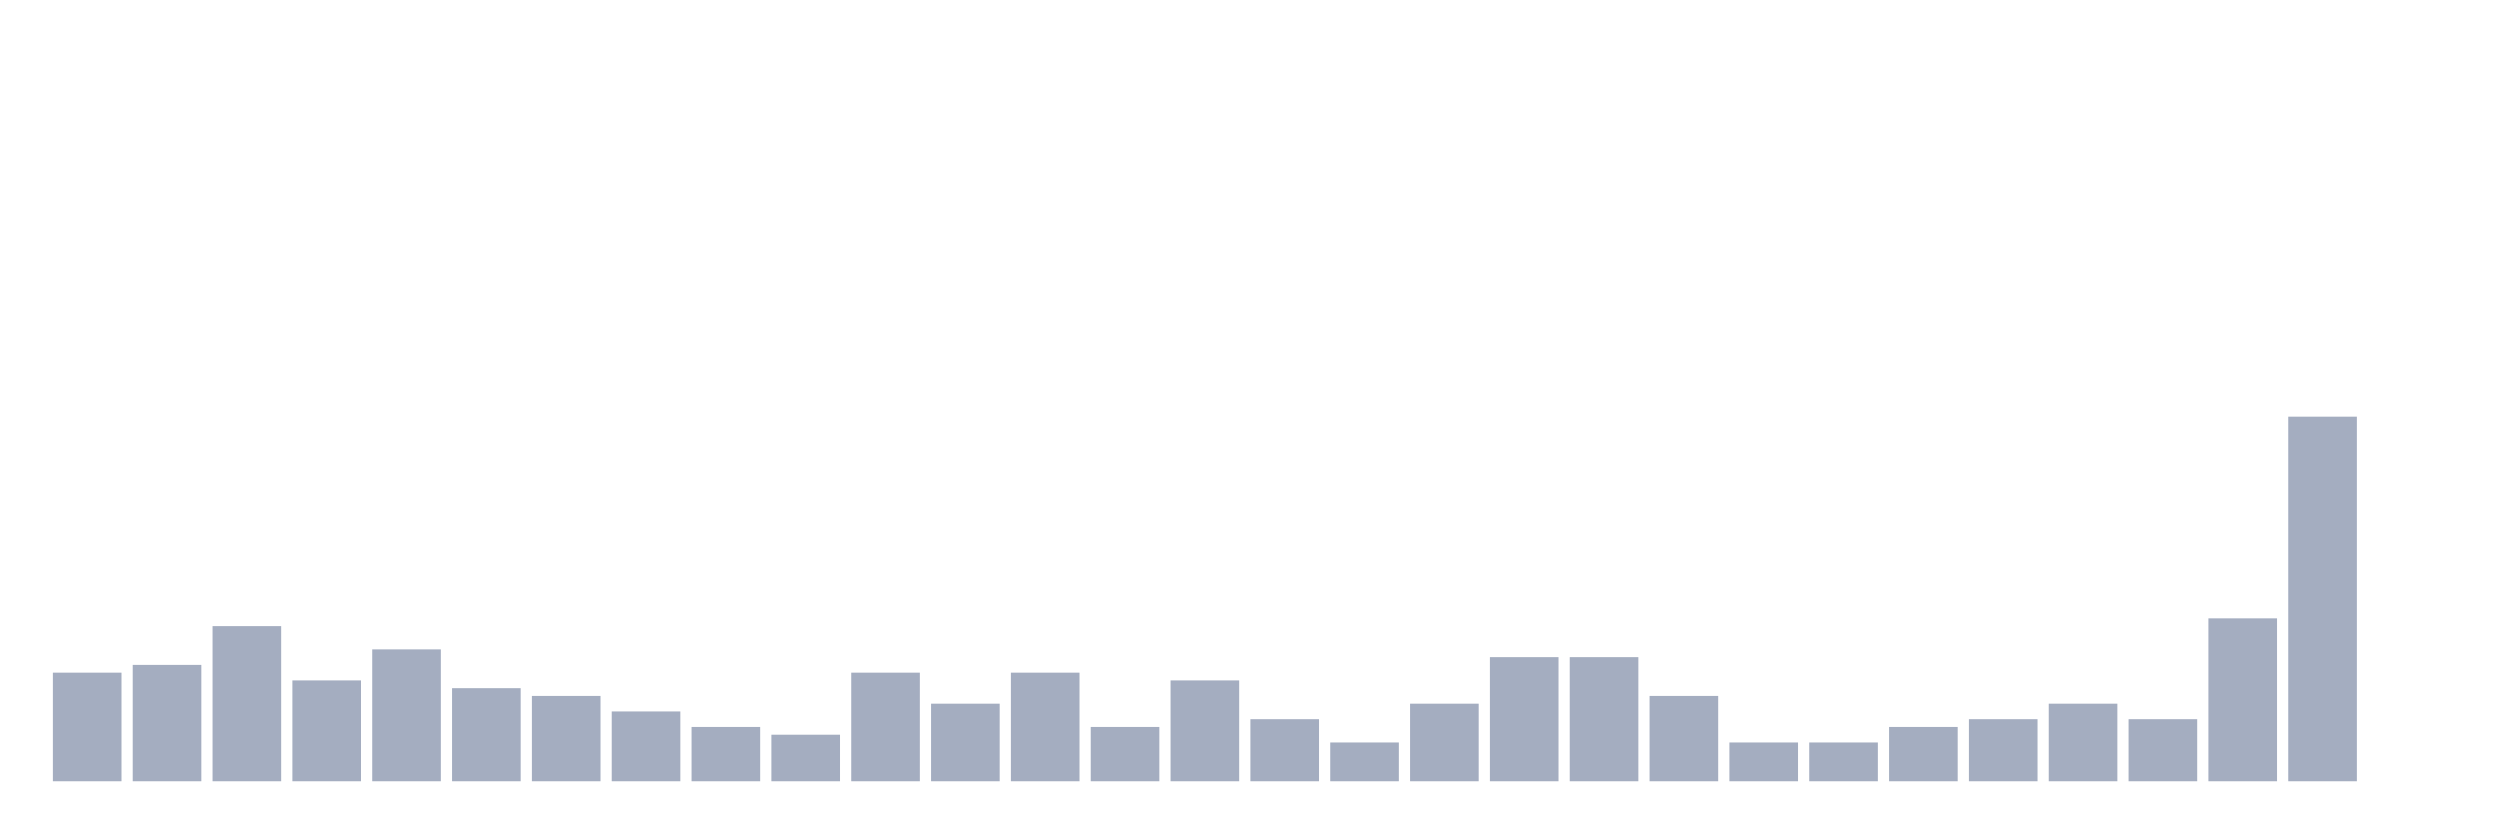
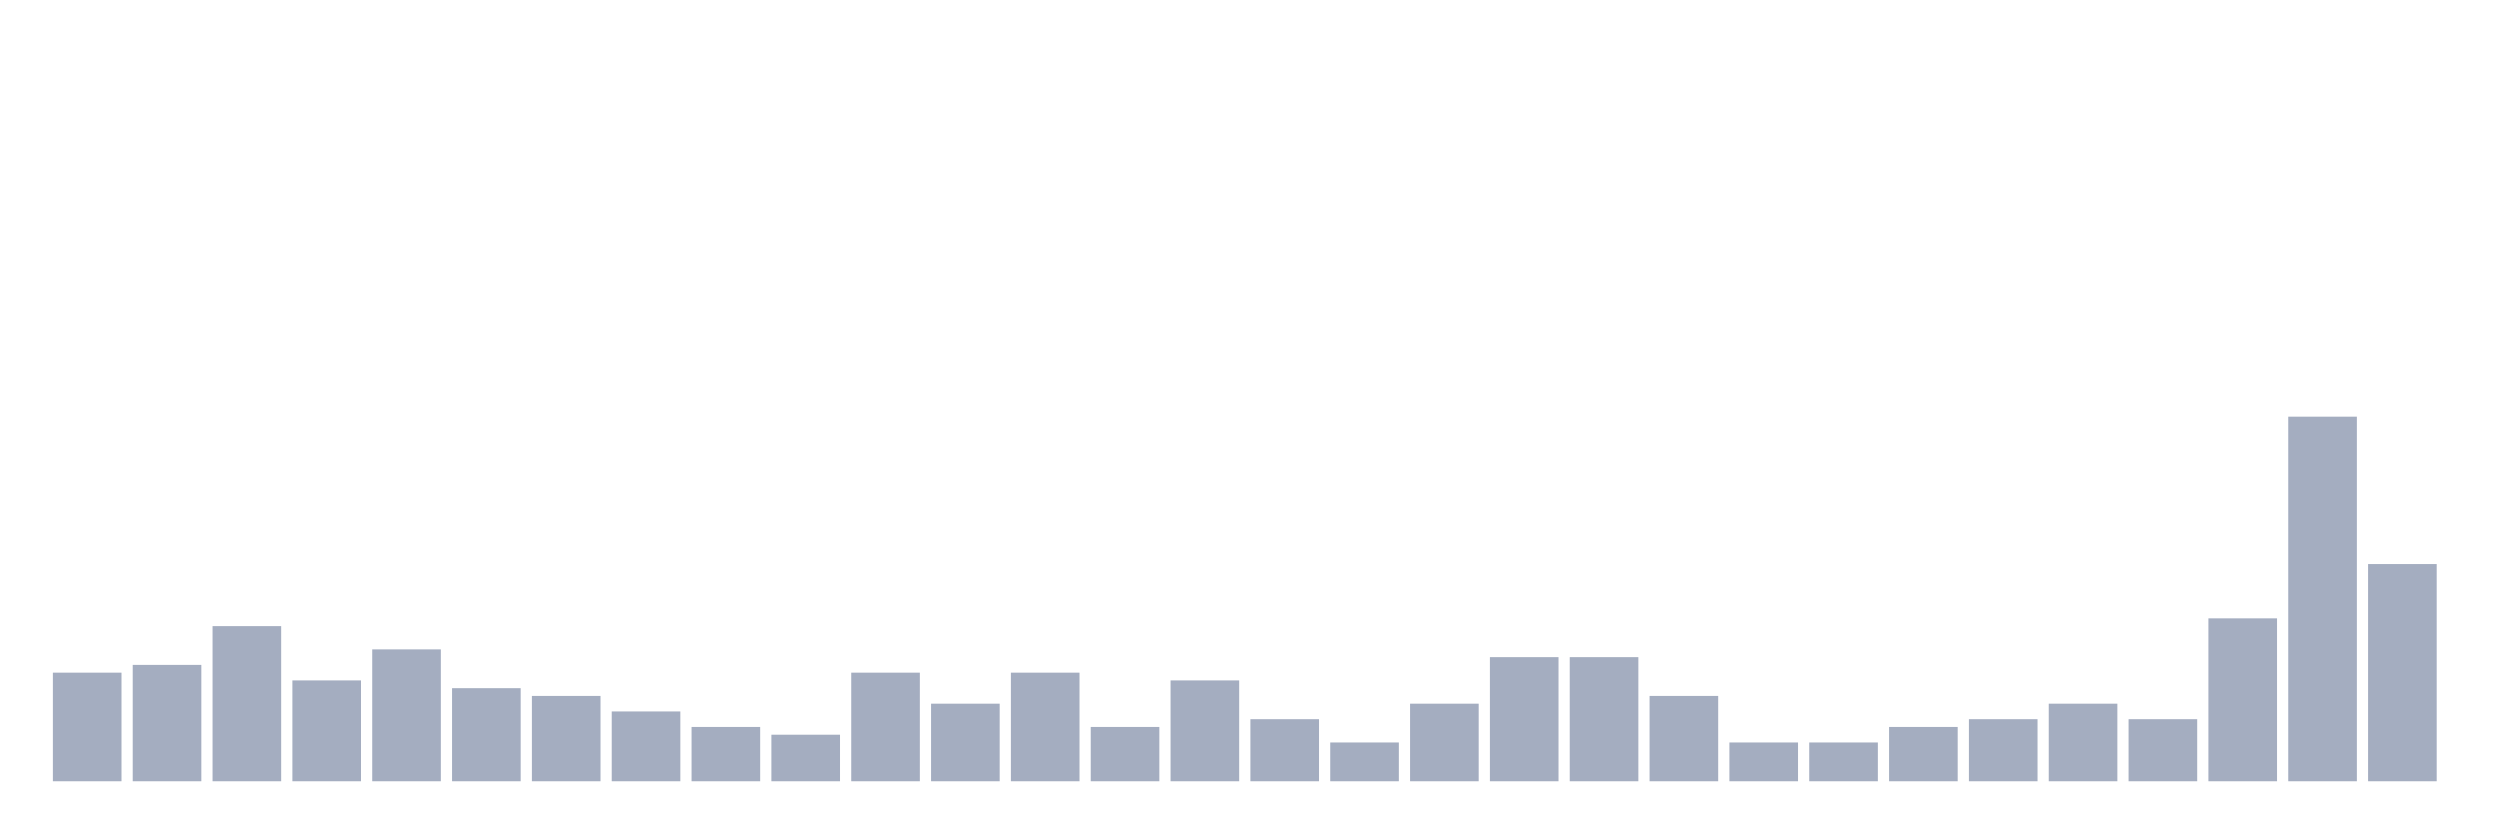
<svg xmlns="http://www.w3.org/2000/svg" viewBox="0 0 480 160">
  <g transform="translate(10,10)">
    <rect class="bar" x="0.153" width="13.175" y="119.149" height="20.851" fill="rgb(164,173,192)" />
    <rect class="bar" x="15.482" width="13.175" y="117.66" height="22.34" fill="rgb(164,173,192)" />
    <rect class="bar" x="30.81" width="13.175" y="110.213" height="29.787" fill="rgb(164,173,192)" />
    <rect class="bar" x="46.138" width="13.175" y="120.638" height="19.362" fill="rgb(164,173,192)" />
    <rect class="bar" x="61.466" width="13.175" y="114.681" height="25.319" fill="rgb(164,173,192)" />
    <rect class="bar" x="76.794" width="13.175" y="122.128" height="17.872" fill="rgb(164,173,192)" />
    <rect class="bar" x="92.123" width="13.175" y="123.617" height="16.383" fill="rgb(164,173,192)" />
    <rect class="bar" x="107.451" width="13.175" y="126.596" height="13.404" fill="rgb(164,173,192)" />
    <rect class="bar" x="122.779" width="13.175" y="129.574" height="10.426" fill="rgb(164,173,192)" />
    <rect class="bar" x="138.107" width="13.175" y="131.064" height="8.936" fill="rgb(164,173,192)" />
    <rect class="bar" x="153.436" width="13.175" y="119.149" height="20.851" fill="rgb(164,173,192)" />
    <rect class="bar" x="168.764" width="13.175" y="125.106" height="14.894" fill="rgb(164,173,192)" />
    <rect class="bar" x="184.092" width="13.175" y="119.149" height="20.851" fill="rgb(164,173,192)" />
    <rect class="bar" x="199.42" width="13.175" y="129.574" height="10.426" fill="rgb(164,173,192)" />
    <rect class="bar" x="214.748" width="13.175" y="120.638" height="19.362" fill="rgb(164,173,192)" />
    <rect class="bar" x="230.077" width="13.175" y="128.085" height="11.915" fill="rgb(164,173,192)" />
    <rect class="bar" x="245.405" width="13.175" y="132.553" height="7.447" fill="rgb(164,173,192)" />
    <rect class="bar" x="260.733" width="13.175" y="125.106" height="14.894" fill="rgb(164,173,192)" />
    <rect class="bar" x="276.061" width="13.175" y="116.17" height="23.83" fill="rgb(164,173,192)" />
    <rect class="bar" x="291.39" width="13.175" y="116.17" height="23.83" fill="rgb(164,173,192)" />
    <rect class="bar" x="306.718" width="13.175" y="123.617" height="16.383" fill="rgb(164,173,192)" />
    <rect class="bar" x="322.046" width="13.175" y="132.553" height="7.447" fill="rgb(164,173,192)" />
    <rect class="bar" x="337.374" width="13.175" y="132.553" height="7.447" fill="rgb(164,173,192)" />
    <rect class="bar" x="352.702" width="13.175" y="129.574" height="10.426" fill="rgb(164,173,192)" />
    <rect class="bar" x="368.031" width="13.175" y="128.085" height="11.915" fill="rgb(164,173,192)" />
    <rect class="bar" x="383.359" width="13.175" y="125.106" height="14.894" fill="rgb(164,173,192)" />
    <rect class="bar" x="398.687" width="13.175" y="128.085" height="11.915" fill="rgb(164,173,192)" />
    <rect class="bar" x="414.015" width="13.175" y="108.723" height="31.277" fill="rgb(164,173,192)" />
    <rect class="bar" x="429.344" width="13.175" y="70" height="70" fill="rgb(164,173,192)" />
-     <rect class="bar" x="444.672" width="13.175" y="140" height="0" fill="rgb(164,173,192)" />
+     <rect class="bar" x="444.672" width="13.175" y="98.298" height="41.702" fill="rgb(164,173,192)" />
  </g>
</svg>
